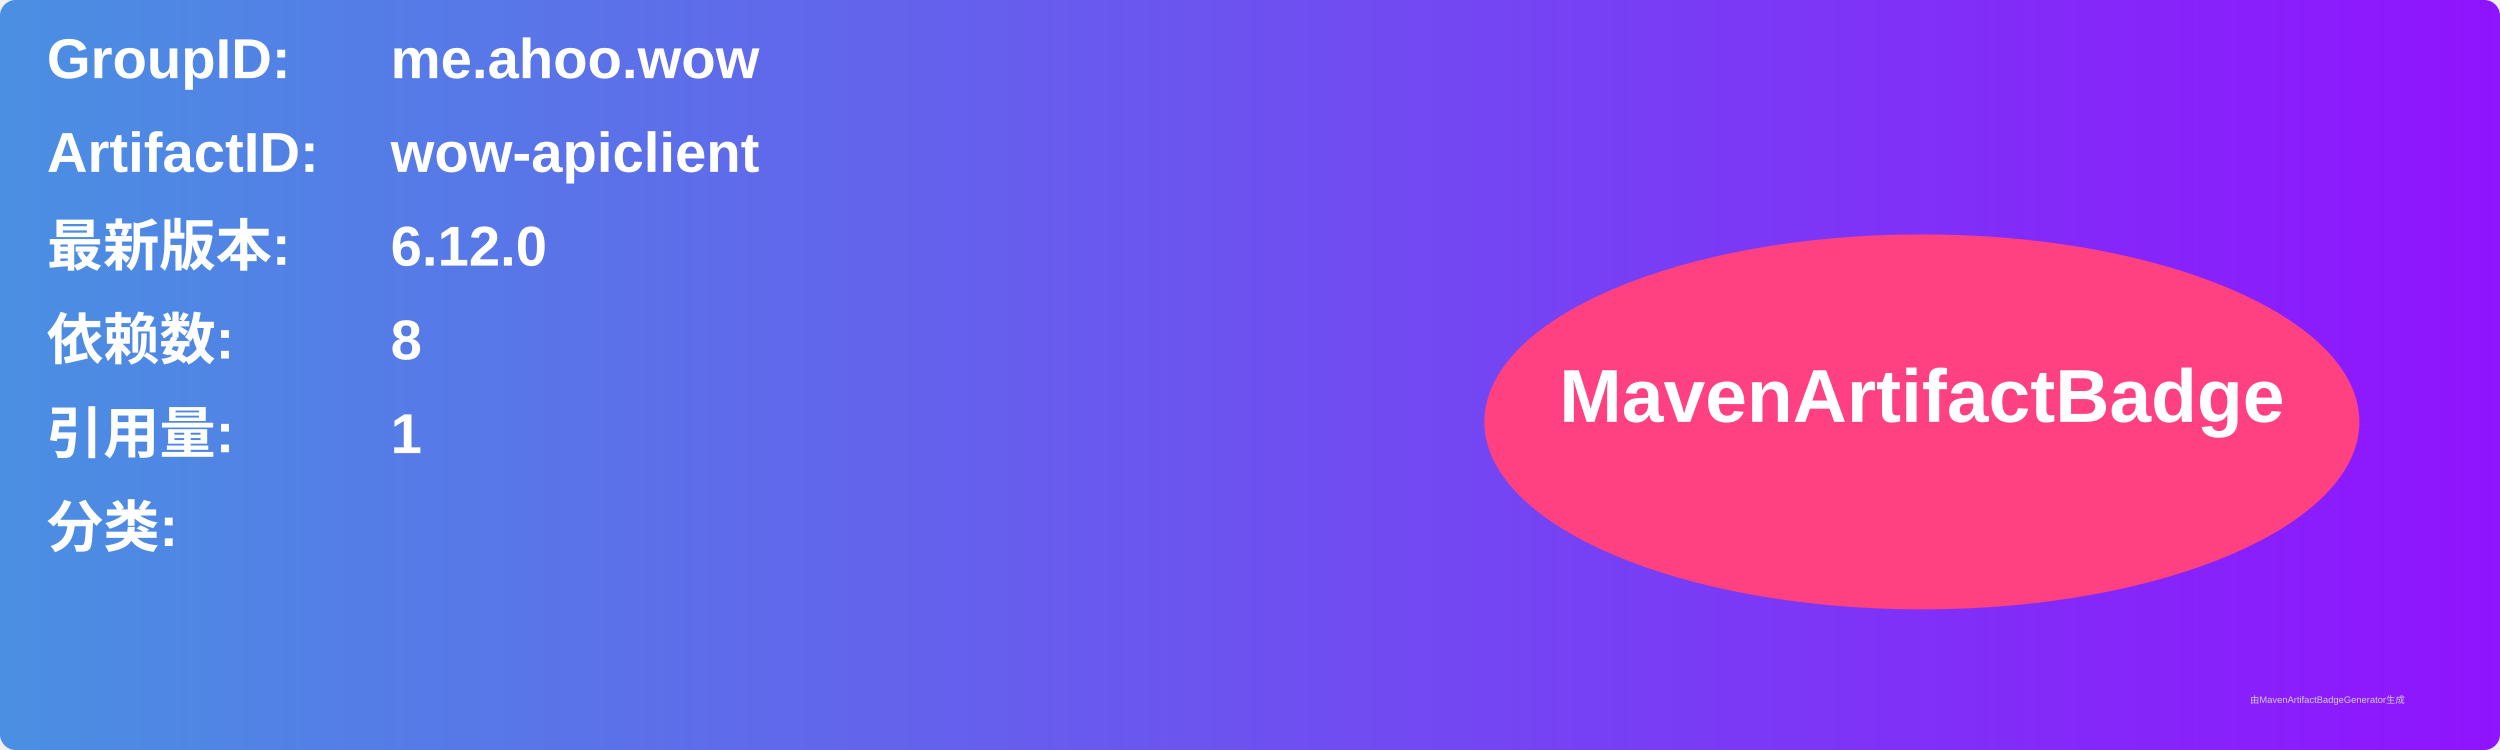
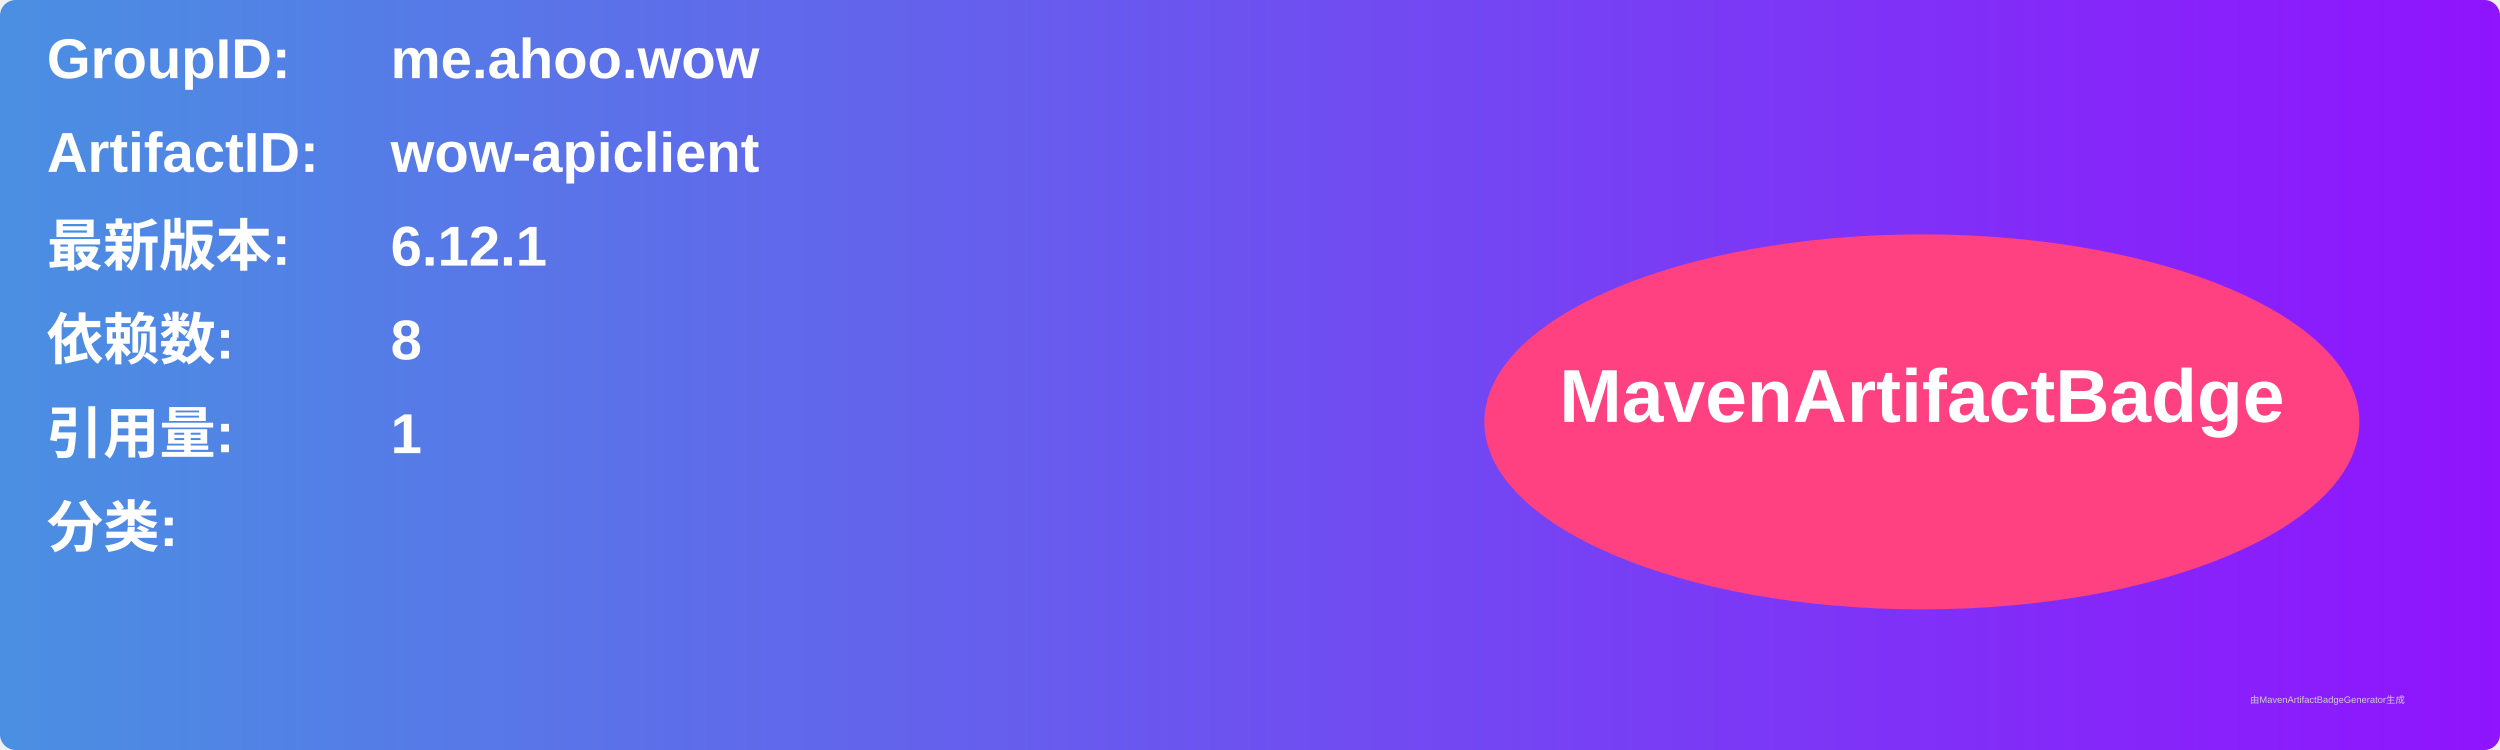
<svg xmlns="http://www.w3.org/2000/svg" width="800" height="240" viewBox="0 0 800 240">
  <linearGradient id="grad" x1="0%" y1="0%" x2="100%" y2="0%">
    <stop offset="0%" stop-color="#4a90e2" />
    <stop offset="100%" stop-color="#9013fe" />
  </linearGradient>
  <rect width="100%" height="100%" rx="5" ry="5" fill="url(#grad)" />
  <g transform="translate(15, 15)">
    <text x="0" y="10" font-family="Arial" font-size="18" fill="white" font-weight="bold" width="260">GroupID:</text>
    <text x="110" y="10" font-family="Arial" font-size="18" fill="white" font-weight="bold" width="460">me.ahoo.wow</text>
    <text x="0" y="40" font-family="Arial" font-size="18" fill="white" font-weight="bold" width="260">ArtifactID:</text>
    <text x="110" y="40" font-family="Arial" font-size="18" fill="white" font-weight="bold" width="460">wow-apiclient</text>
    <text x="0" y="70" font-family="Arial" font-size="18" fill="white" font-weight="bold">最新版本:</text>
    <text x="110" y="70" font-family="Arial" font-size="18" fill="white" font-weight="bold">
-       <tspan font-weight="bold">6.12.0</tspan>
+       <tspan font-weight="bold">6.12.1</tspan>
    </text>
    <text x="0" y="100" font-family="Arial" font-size="18" fill="white" font-weight="bold">依赖数: </text>
    <text x="110" y="100" font-family="Arial" font-size="18" fill="white">
      <tspan font-weight="bold">8</tspan>
    </text>
    <text x="0" y="130" font-family="Arial" font-size="18" fill="white" font-weight="bold">引用量: </text>
    <text x="110" y="130" font-family="Arial" font-size="18" fill="white">
      <tspan font-weight="bold">1</tspan>
    </text>
    <text x="0" y="160" font-family="Arial" font-size="18" fill="white" font-weight="bold">分类:</text>
    <text x="10" y="190" font-family="Arial" font-size="10" fill="white">
      <tspan font-weight="bold" />
    </text>
    <ellipse cx="600" cy="120" rx="140" ry="60" fill="#ff4081" />
    <text x="600" y="120" text-anchor="middle" font-family="Arial" font-size="24" fill="white" font-weight="bold">MavenArtifactBadge</text>
  </g>
  <text x="720" y="225" font-family="Arial" font-size="3" fill="#d0d0d0">由MavenArtifactBadgeGenerator生成</text>
</svg>
